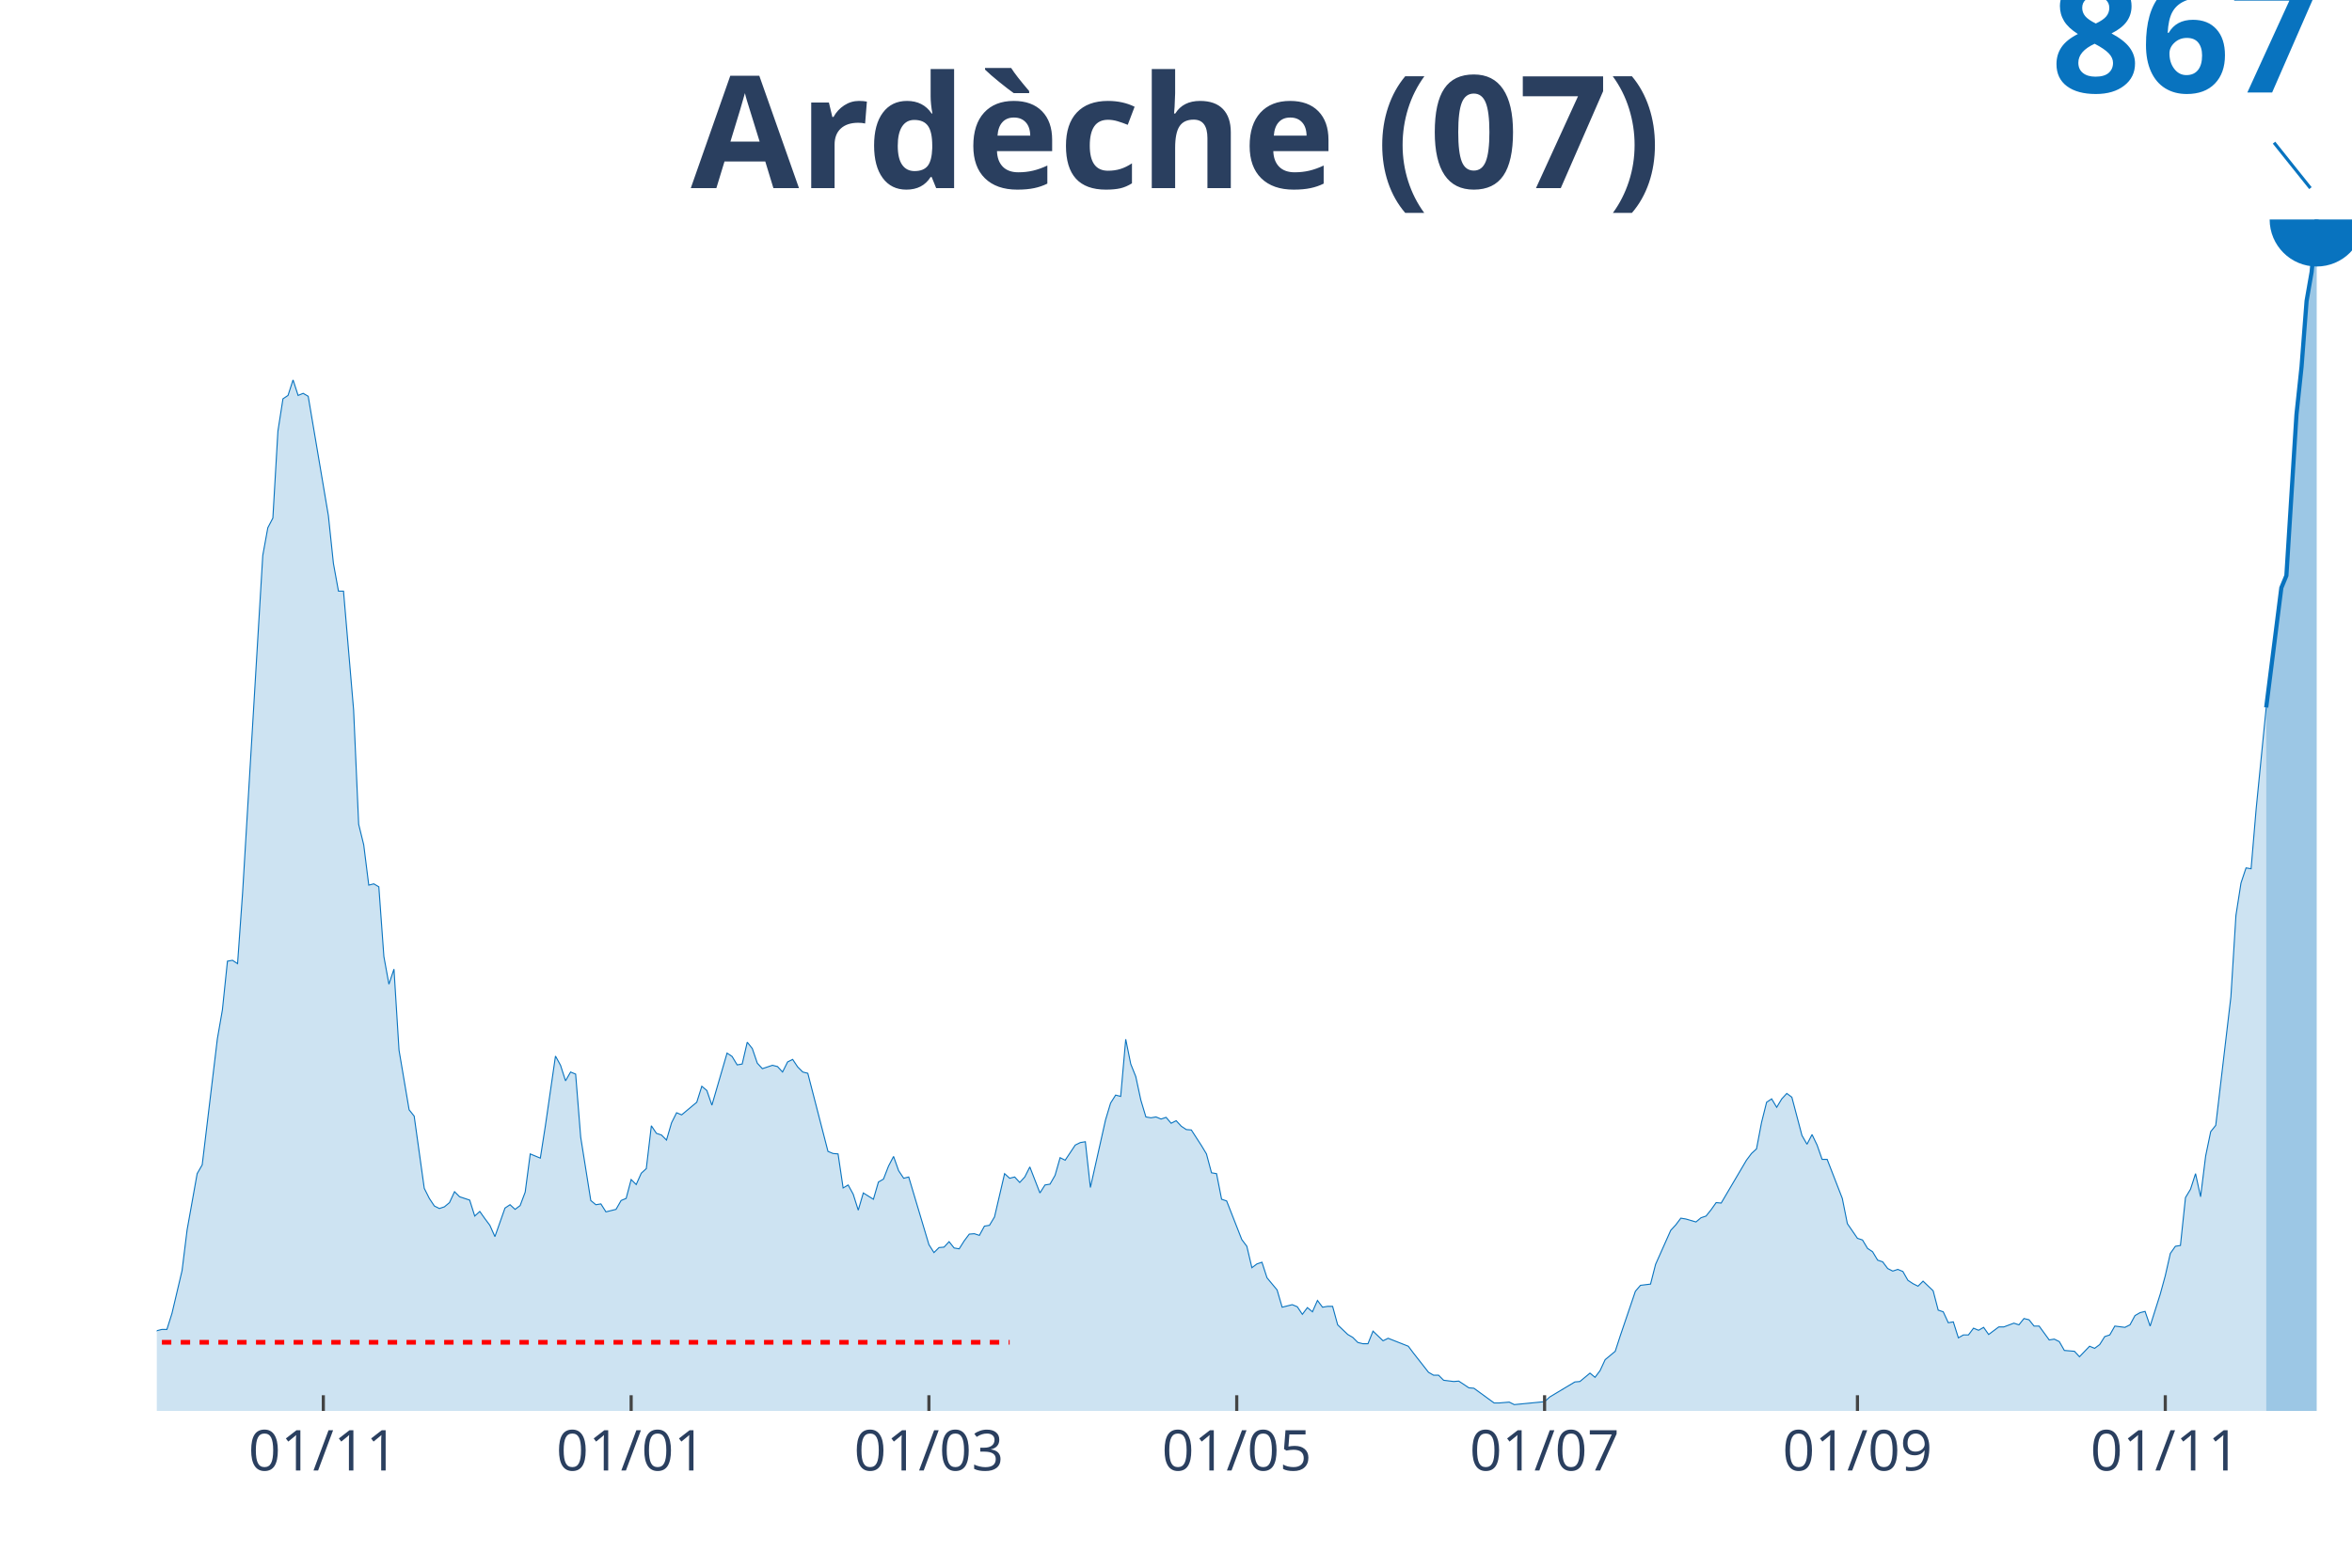
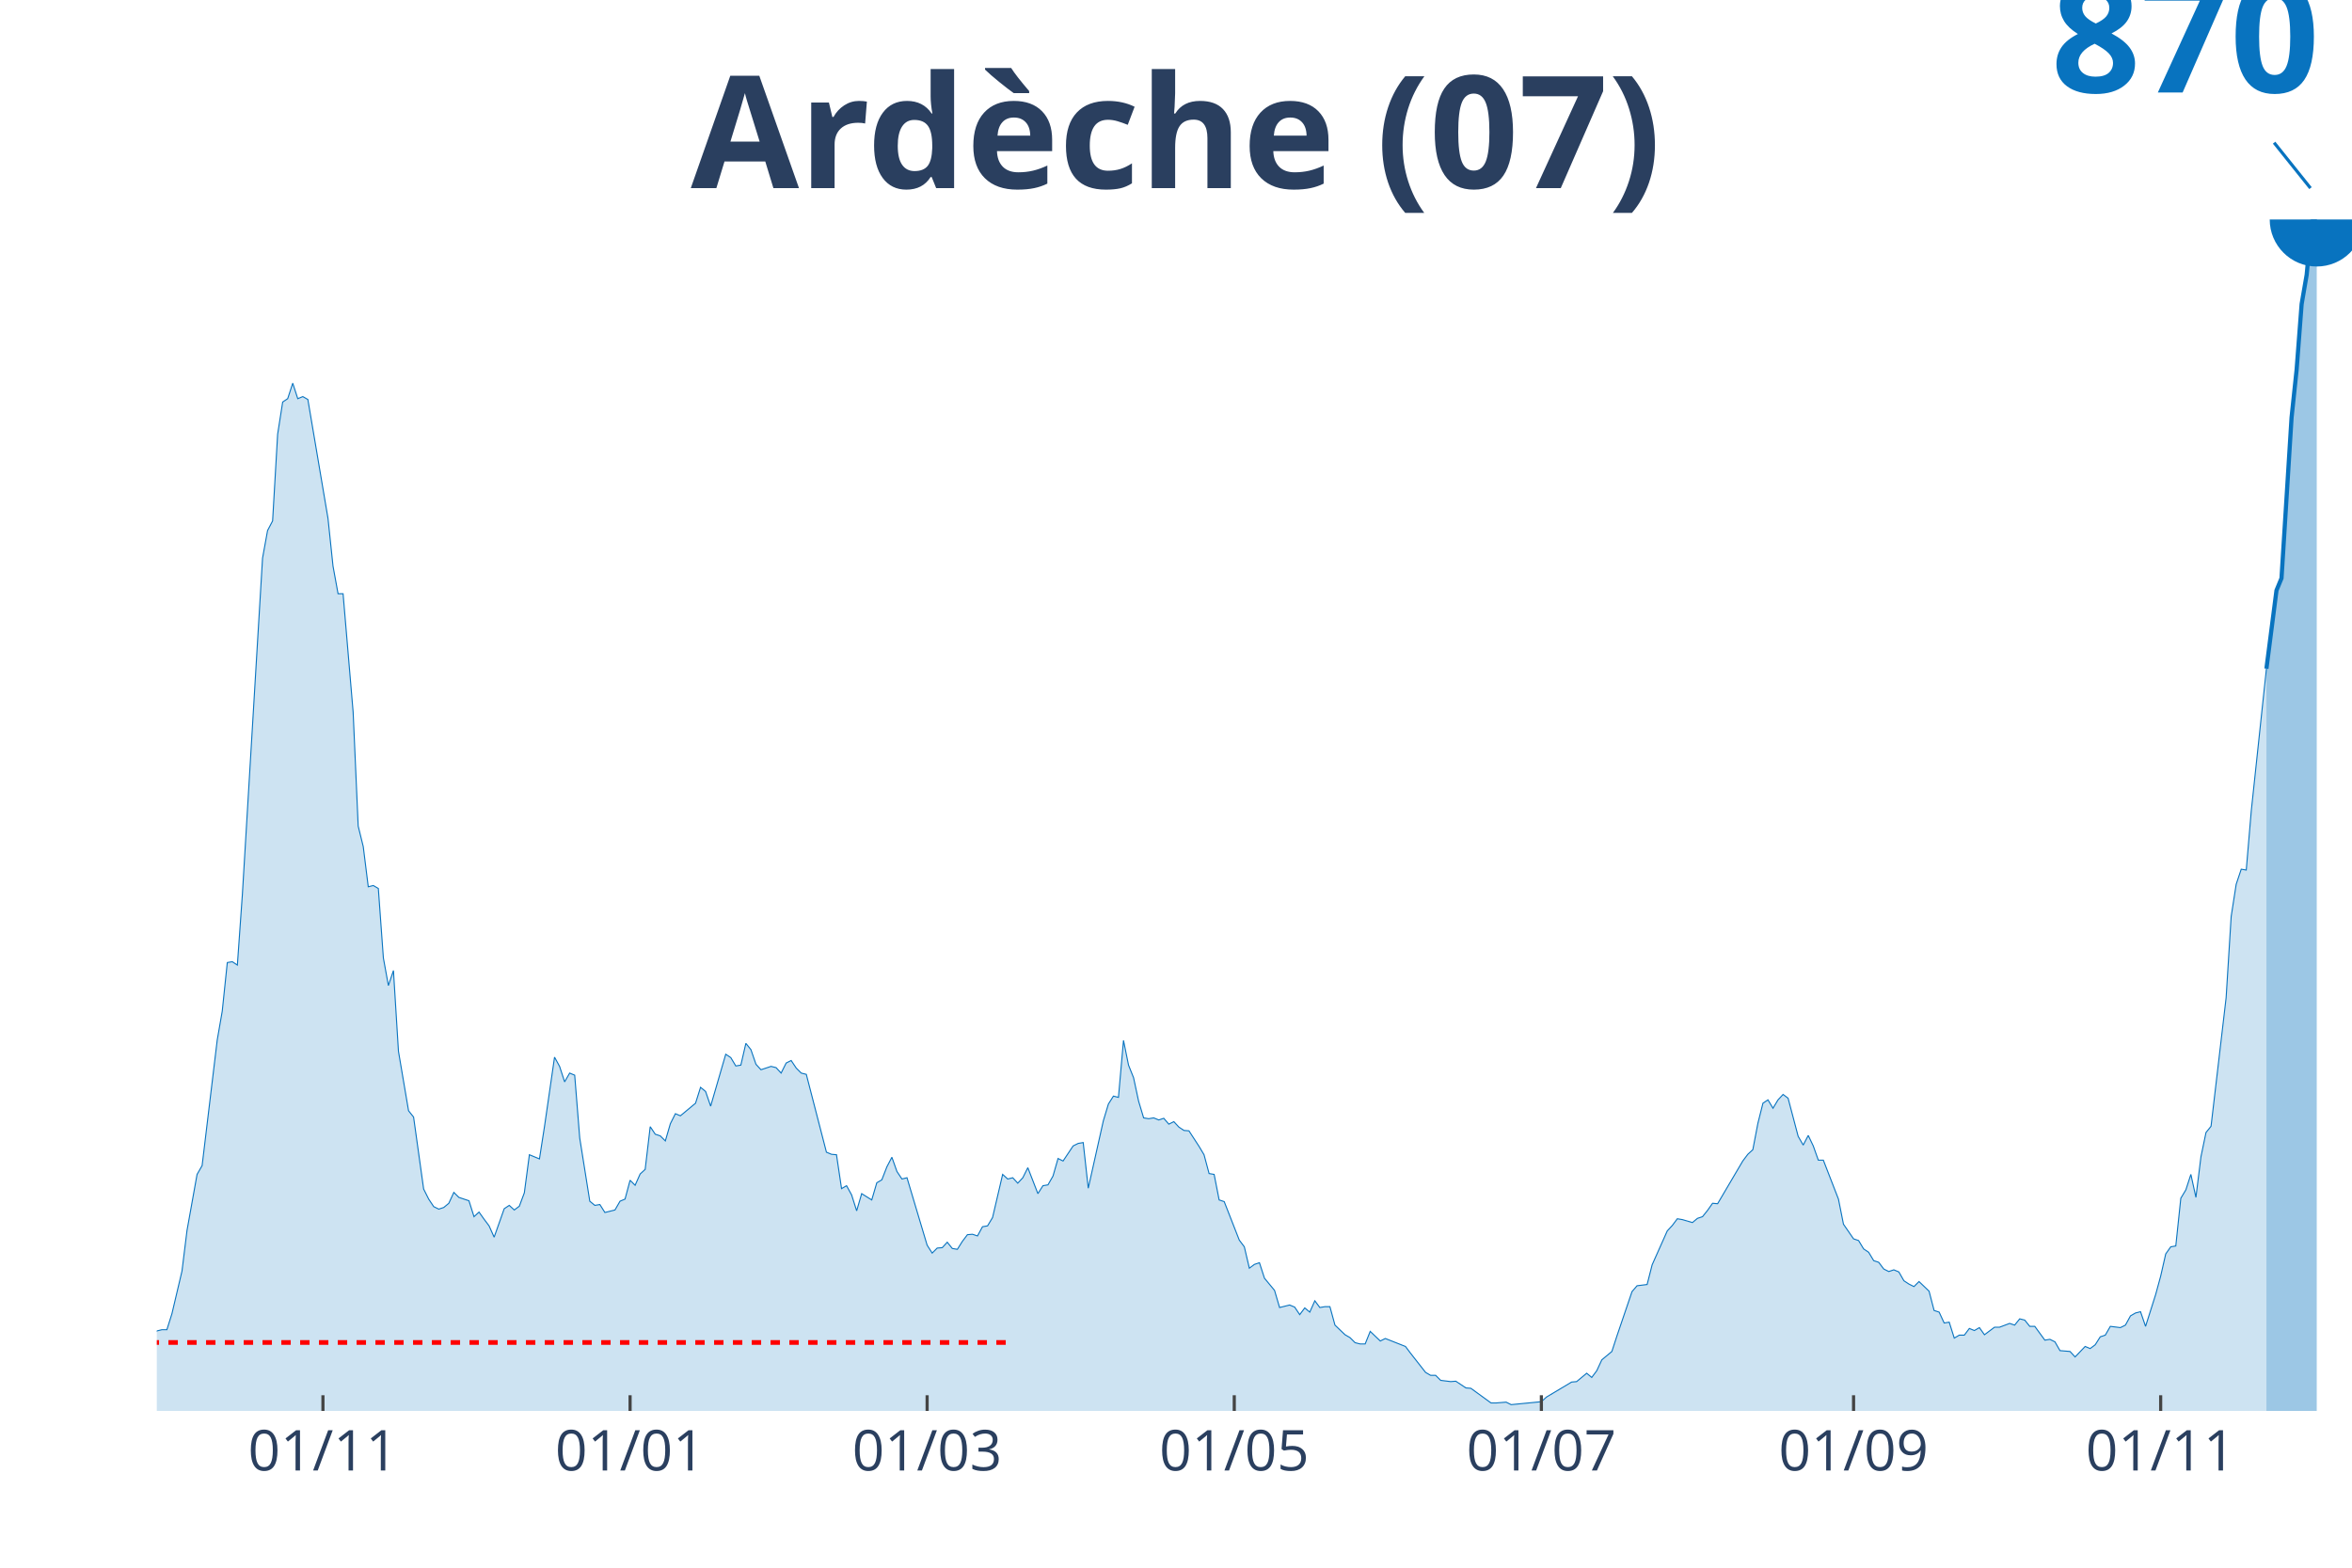
<svg xmlns="http://www.w3.org/2000/svg" class="main-svg" width="1125" height="750" style="" viewBox="0 0 750 500">
  <rect x="0" y="0" width="750" height="500" style="fill: rgb(0, 0, 0); fill-opacity: 0;" />
-   <defs id="defs-ba93a6">
+   <defs id="defs-ac438f">
    <g class="clips">
-       <clipPath id="clipba93a6xyplot" class="plotclip">
+       <clipPath id="clipac438fxyplot" class="plotclip">
        <rect width="700" height="380" />
      </clipPath>
-       <clipPath class="axesclip" id="clipba93a6x">
+       <clipPath class="axesclip" id="clipac438fx">
        <rect x="50" y="0" width="700" height="500" />
      </clipPath>
-       <clipPath class="axesclip" id="clipba93a6y">
+       <clipPath class="axesclip" id="clipac438fy">
        <rect x="0" y="70" width="750" height="380" />
      </clipPath>
-       <clipPath class="axesclip" id="clipba93a6xy">
+       <clipPath class="axesclip" id="clipac438fxy">
        <rect x="50" y="70" width="700" height="380" />
      </clipPath>
    </g>
    <g class="gradients" />
  </defs>
  <g class="bglayer">
    <rect class="bg" x="50" y="70" width="700" height="380" style="fill: rgb(0, 0, 0); fill-opacity: 0; stroke-width: 0;" />
  </g>
  <g class="layer-below">
    <g class="imagelayer" />
    <g class="shapelayer" />
  </g>
  <g class="cartesianlayer">
    <g class="subplot xy">
      <g class="layer-subplot">
        <g class="shapelayer" />
        <g class="imagelayer" />
      </g>
      <g class="gridlayer">
        <g class="x">
-           <path class="xgrid crisp" transform="translate(103.1,0)" d="M0,70v380" style="stroke: rgb(255, 255, 255); stroke-opacity: 1; stroke-width: 1px;" />
-           <path class="xgrid crisp" transform="translate(201.26,0)" d="M0,70v380" style="stroke: rgb(255, 255, 255); stroke-opacity: 1; stroke-width: 1px;" />
-           <path class="xgrid crisp" transform="translate(296.21,0)" d="M0,70v380" style="stroke: rgb(255, 255, 255); stroke-opacity: 1; stroke-width: 1px;" />
-           <path class="xgrid crisp" transform="translate(394.37,0)" d="M0,70v380" style="stroke: rgb(255, 255, 255); stroke-opacity: 1; stroke-width: 1px;" />
-           <path class="xgrid crisp" transform="translate(492.53,0)" d="M0,70v380" style="stroke: rgb(255, 255, 255); stroke-opacity: 1; stroke-width: 1px;" />
-           <path class="xgrid crisp" transform="translate(592.3,0)" d="M0,70v380" style="stroke: rgb(255, 255, 255); stroke-opacity: 1; stroke-width: 1px;" />
-           <path class="xgrid crisp" transform="translate(690.46,0)" d="M0,70v380" style="stroke: rgb(255, 255, 255); stroke-opacity: 1; stroke-width: 1px;" />
+           <path class="xgrid crisp" transform="translate(102.98,0)" d="M0,70v380" style="stroke: rgb(255, 255, 255); stroke-opacity: 1; stroke-width: 1px;" />
+           <path class="xgrid crisp" transform="translate(200.92,0)" d="M0,70v380" style="stroke: rgb(255, 255, 255); stroke-opacity: 1; stroke-width: 1px;" />
+           <path class="xgrid crisp" transform="translate(295.64,0)" d="M0,70v380" style="stroke: rgb(255, 255, 255); stroke-opacity: 1; stroke-width: 1px;" />
+           <path class="xgrid crisp" transform="translate(393.58,0)" d="M0,70v380" style="stroke: rgb(255, 255, 255); stroke-opacity: 1; stroke-width: 1px;" />
+           <path class="xgrid crisp" transform="translate(491.51,0)" d="M0,70v380" style="stroke: rgb(255, 255, 255); stroke-opacity: 1; stroke-width: 1px;" />
+           <path class="xgrid crisp" transform="translate(591.06,0)" d="M0,70v380" style="stroke: rgb(255, 255, 255); stroke-opacity: 1; stroke-width: 1px;" />
+           <path class="xgrid crisp" transform="translate(688.99,0)" d="M0,70v380" style="stroke: rgb(255, 255, 255); stroke-opacity: 1; stroke-width: 1px;" />
        </g>
        <g class="y" />
      </g>
      <g class="zerolinelayer" />
      <path class="xlines-below" />
      <path class="ylines-below" />
      <g class="overlines-below" />
      <g class="xaxislayer-below" />
      <g class="yaxislayer-below" />
      <g class="overaxes-below" />
-       <g class="plot" transform="translate(50, 70)" clip-path="url('#clipba93a6xyplot')">
+       <g class="plot" transform="translate(50, 70)" clip-path="url('#clipac438fxyplot')">
        <g class="scatterlayer mlayer">
-           <g class="trace scatter tracec5aa12" style="stroke-miterlimit: 2;">
+           <g class="trace scatter tracec80f56" style="stroke-miterlimit: 2;">
            <g class="fills">
              <g>
-                 <path class="js-fill" d="M672.64,380L-218.85,380L-218.85,377.86L-205.98,378.79L-204.37,378.53L-196.32,377.32L-194.71,377.59L-181.84,376.65L-180.23,376.25L-162.53,377.99L-160.92,378.26L-154.48,378.93L-152.87,379.06L-141.61,379.2L-140,379.2L-128.74,377.19L-127.13,377.59L-123.91,377.86L-122.3,378.26L-85.29,377.32L-83.68,376.52L-69.2,374.11L-67.59,374.24L-51.49,369.02L-49.89,368.48L-46.67,365.94L-45.06,366.61L-40.23,367.01L-38.62,365.94L-37.01,365.4L-35.4,366.34L-28.97,366.07L-27.36,366.74L-20.92,364.06L-19.31,364.19L-17.7,362.99L-16.09,363.39L-14.48,365.4L-12.87,365.8L-9.66,365.8L-8.05,365.53L-6.44,363.39L-4.83,362.86L-3.22,359.1L-1.61,357.77L0,354.42L1.61,354.01L3.22,354.01L4.83,348.92L8.05,335.26L9.66,322.27L12.87,304.32L14.48,301.51L19.31,261.33L20.92,252.08L22.53,236.55L24.14,236.28L25.75,237.35L27.36,214.71L33.79,107.16L35.4,98.32L37.01,95.23L38.62,67.51L40.23,57.19L41.84,56.12L43.45,51.17L45.06,56.12L46.67,55.45L48.28,56.39L54.71,94.43L56.32,109.7L57.93,118.54L59.54,118.54L62.76,156.45L64.37,192.88L65.98,199.44L67.59,212.3L69.2,211.9L70.8,212.84L72.41,235.07L74.02,243.91L75.63,239.09L77.24,264.94L80.46,283.96L82.07,285.97L85.29,309.01L86.9,312.22L88.51,314.64L90.11,315.44L91.72,314.9L93.33,313.56L94.94,310.08L96.55,311.69L99.77,312.76L101.38,317.85L102.99,316.38L104.6,318.65L106.21,320.8L107.82,324.41L111.03,315.3L112.64,314.23L114.25,315.71L115.86,314.5L117.47,310.22L119.08,298.03L122.3,299.37L123.91,289.05L127.13,266.82L128.74,269.76L130.34,274.72L131.95,271.91L133.56,272.58L135.17,292.67L138.39,312.89L140,314.23L141.61,313.97L143.22,316.51L146.44,315.71L148.05,312.89L149.66,312.22L151.26,306.2L152.87,307.8L154.48,304.19L156.09,302.71L157.7,289.05L159.31,291.46L160.92,292L162.53,293.61L164.14,288.11L165.75,284.9L167.36,285.57L172.18,281.55L173.79,276.46L175.4,277.8L177.01,282.49L181.84,265.88L183.45,266.95L185.06,269.63L186.67,269.36L188.28,262.4L189.89,264.41L191.49,269.09L193.1,270.84L196.32,269.76L197.93,270.17L199.54,271.91L201.15,268.69L202.76,267.89L204.37,270.3L205.98,271.91L207.59,272.31L214.02,297.22L215.63,297.89L217.24,298.03L218.85,308.88L220.46,307.94L222.07,310.88L223.68,315.97L225.29,310.48L228.51,312.49L230.11,307L231.72,306.06L233.33,301.91L234.94,298.83L236.55,303.38L238.16,305.79L239.77,305.39L246.21,326.96L247.82,329.5L249.43,327.9L251.03,327.76L252.64,326.02L254.25,328.03L255.86,328.3L257.47,325.75L259.08,323.61L260.69,323.48L262.3,324.01L263.91,321.06L265.52,320.8L267.13,318.12L270.34,304.32L271.95,305.79L273.56,305.39L275.17,307.13L276.78,305.39L278.39,302.18L281.61,310.48L283.22,307.94L284.83,307.67L286.44,304.86L288.05,299.23L289.66,300.04L292.87,295.21L294.48,294.41L296.09,294.14L297.7,308.74L302.53,287.18L304.14,281.82L305.75,279.27L307.36,279.68L308.97,261.46L310.57,269.36L312.18,273.38L313.79,280.88L315.4,286.24L317.01,286.51L318.62,286.24L320.23,286.91L321.84,286.37L323.45,288.25L325.06,287.44L326.67,289.19L328.28,290.26L329.89,290.39L333.1,295.35L334.71,298.03L336.32,304.05L337.93,304.32L339.54,312.49L341.15,313.03L345.98,325.35L347.59,327.49L349.2,334.32L350.8,333.12L352.41,332.58L354.02,337.54L357.24,341.42L358.85,346.92L362.07,346.11L363.68,346.78L365.29,349.19L366.9,347.05L368.51,348.39L370.11,344.77L371.72,346.92L373.33,346.65L374.94,346.65L376.55,352.54L379.77,355.62L381.38,356.56L382.99,358.17L384.6,358.57L386.21,358.57L387.82,354.55L391.03,357.63L392.64,356.83L399.08,359.37L400.69,361.52L405.52,367.68L407.13,368.61L408.74,368.61L410.34,370.22L413.56,370.62L415.17,370.49L418.39,372.63L420,372.77L426.44,377.46L428.05,377.46L431.26,377.19L432.87,377.99L442.53,377.05L444.14,375.58L452.18,370.76L453.79,370.62L457.01,367.95L458.62,369.28L460.23,367.14L461.84,363.66L465.06,360.98L466.67,356.02L471.49,341.83L473.1,339.95L476.32,339.55L477.93,333.25L482.76,322.4L484.37,320.66L485.98,318.52L487.59,318.79L490.8,319.73L492.41,318.39L494.02,317.85L495.63,315.84L497.24,313.56L498.85,313.7L506.9,300.04L508.51,297.89L510.11,296.42L511.72,287.98L513.33,281.55L514.94,280.48L516.55,283.16L518.16,280.48L519.77,278.74L521.38,279.94L524.6,292.13L526.21,294.95L527.82,291.86L529.43,295.21L531.03,299.77L532.64,299.77L537.47,312.22L539.08,320.26L542.3,324.95L543.91,325.48L545.52,328.16L547.13,329.24L548.74,331.91L550.34,332.45L551.95,334.59L553.56,335.4L555.17,334.86L556.78,335.53L558.39,338.34L560,339.41L561.61,340.22L563.22,338.61L566.44,341.69L568.05,347.85L569.66,348.39L571.26,351.87L572.87,351.6L574.48,356.69L576.09,355.76L577.7,355.76L579.31,353.61L580.92,354.28L582.53,353.35L584.14,355.62L587.36,353.21L588.97,353.21L592.18,352.01L593.79,352.54L595.4,350.53L597.01,350.93L598.62,352.94L600.23,352.94L603.45,357.36L605.06,357.1L606.67,357.9L608.28,360.71L611.49,360.98L613.1,362.72L616.32,359.37L617.93,360.04L619.54,358.84L621.15,356.29L622.76,355.76L624.37,352.94L627.59,353.35L629.2,352.54L630.8,349.59L632.41,348.66L634.02,348.26L635.63,352.94L638.85,342.76L640.46,336.87L642.07,329.77L643.68,327.49L645.29,327.23L646.9,311.96L648.51,309.28L650.11,304.32L651.72,311.69L653.33,298.7L654.94,290.93L656.55,288.92L661.38,247.93L662.99,221.95L664.6,211.63L666.21,206.81L667.82,207.08L669.43,188.06L672.64,155.64" style="fill: rgb(8, 115, 191); fill-opacity: 0.2; stroke-width: 0;" />
+                 <path class="js-fill" d="M672.71,380L-218.35,380L-218.35,377.86L-205.5,378.8L-203.9,378.53L-195.87,377.33L-194.27,377.6L-181.42,376.66L-179.82,376.26L-162.16,378L-160.55,378.26L-154.13,378.93L-152.52,379.07L-141.28,379.2L-139.68,379.2L-128.44,377.2L-126.83,377.6L-123.62,377.86L-122.02,378.26L-85.09,377.33L-83.49,376.53L-69.04,374.13L-67.43,374.26L-52.98,369.85L-51.38,369.05L-48.17,367.72L-46.56,365.98L-41.74,366.78L-40.14,367.05L-36.93,365.45L-35.32,366.38L-28.9,366.11L-27.29,366.78L-20.87,364.11L-19.27,364.24L-17.66,363.04L-16.06,363.44L-14.45,365.45L-12.84,365.85L-9.63,365.85L-8.03,365.58L-6.42,363.44L-4.82,362.91L-3.21,359.17L-1.61,357.84L0,354.5L1.61,354.1L3.21,354.1L4.82,349.02L8.03,335.4L9.63,322.45L12.84,304.56L14.45,301.76L19.27,261.7L20.87,252.49L22.48,237L24.08,236.73L25.69,237.8L27.29,215.24L33.72,108.02L35.32,99.21L36.93,96.13L38.53,68.5L40.14,58.22L41.74,57.15L43.35,52.21L44.95,57.15L46.56,56.48L48.17,57.41L54.59,95.33L56.19,110.56L57.8,119.37L59.4,119.37L62.61,157.15L64.22,193.47L65.83,200.01L67.43,212.83L69.04,212.43L70.64,213.37L72.25,235.53L73.85,244.34L75.46,239.54L77.06,265.31L80.28,284.27L81.88,286.27L85.09,309.23L86.7,312.44L88.3,314.84L89.91,315.64L91.51,315.11L93.12,313.77L94.72,310.3L96.33,311.9L99.54,312.97L101.15,318.05L102.75,316.58L104.36,318.85L105.96,320.98L107.57,324.59L110.78,315.51L112.39,314.44L113.99,315.91L115.6,314.71L117.2,310.44L118.81,298.29L122.02,299.62L123.62,289.34L126.83,267.17L128.44,270.11L130.05,275.05L131.65,272.25L133.26,272.92L134.86,292.94L138.07,313.11L139.68,314.44L141.28,314.17L142.89,316.71L146.1,315.91L147.71,313.11L149.31,312.44L150.92,306.43L152.52,308.03L154.13,304.43L155.73,302.96L157.34,289.34L158.94,291.74L160.55,292.28L162.16,293.88L163.76,288.4L165.37,285.2L166.97,285.87L171.79,281.86L173.39,276.79L175,278.12L176.61,282.8L181.42,266.24L183.03,267.31L184.63,269.98L186.24,269.71L187.84,262.77L189.45,264.77L191.06,269.44L192.66,271.18L195.87,270.11L197.48,270.51L199.08,272.25L200.69,269.04L202.29,268.24L203.9,270.65L205.5,272.25L207.11,272.65L213.53,297.48L215.14,298.15L216.74,298.29L218.35,309.1L219.95,308.17L221.56,311.1L223.17,316.18L224.77,310.7L227.98,312.71L229.59,307.23L231.19,306.3L232.8,302.16L234.4,299.09L236.01,303.63L237.61,306.03L239.22,305.63L245.64,327.13L247.25,329.66L248.85,328.06L250.46,327.93L252.06,326.19L253.67,328.19L255.28,328.46L256.88,325.92L258.49,323.79L260.09,323.65L261.7,324.19L263.3,321.25L264.91,320.98L266.51,318.31L269.72,304.56L271.33,306.03L272.94,305.63L274.54,307.36L276.15,305.63L277.75,302.42L280.96,310.7L282.57,308.17L284.17,307.9L285.78,305.09L287.39,299.49L288.99,300.29L292.2,295.48L293.81,294.68L295.41,294.41L297.02,308.97L301.83,287.47L303.44,282.13L305.05,279.59L306.65,279.99L308.26,261.83L309.86,269.71L311.47,273.72L313.07,281.19L314.68,286.54L316.28,286.8L317.89,286.54L319.5,287.2L321.1,286.67L322.71,288.54L324.31,287.74L325.92,289.47L327.52,290.54L329.13,290.67L332.34,295.61L333.94,298.29L335.55,304.29L337.16,304.56L338.76,312.71L340.37,313.24L345.18,325.52L346.79,327.66L348.39,334.47L350,333.27L351.61,332.73L353.21,337.67L356.42,341.55L358.03,347.02L361.24,346.22L362.84,346.89L364.45,349.29L366.06,347.15L367.66,348.49L369.27,344.88L370.87,347.02L372.48,346.75L374.08,346.75L375.69,352.63L378.9,355.7L380.5,356.63L382.11,358.24L383.72,358.64L385.32,358.64L386.93,354.63L390.14,357.7L391.74,356.9L398.17,359.44L399.77,361.57L404.59,367.72L406.19,368.65L407.8,368.65L409.4,370.25L412.61,370.65L414.22,370.52L417.43,372.66L419.04,372.79L425.46,377.46L427.06,377.46L430.28,377.2L431.88,378L441.51,377.06L443.12,375.59L451.15,370.79L452.75,370.65L455.96,367.98L457.57,369.32L459.17,367.18L460.78,363.71L463.99,361.04L465.6,356.1L470.41,341.95L472.02,340.08L475.23,339.68L476.83,333.4L481.65,322.59L483.26,320.85L484.86,318.71L486.47,318.98L489.68,319.92L491.28,318.58L492.89,318.05L494.5,316.04L496.1,313.77L497.71,313.91L505.73,300.29L507.34,298.15L508.94,296.68L510.55,288.27L512.16,281.86L513.76,280.79L515.37,283.46L516.97,280.79L518.58,279.06L520.18,280.26L523.39,292.41L525,295.21L526.61,292.14L528.21,295.48L529.82,300.02L531.42,300.02L536.24,312.44L537.84,320.45L541.06,325.12L542.66,325.66L544.27,328.33L545.87,329.4L547.48,332.07L549.08,332.6L550.69,334.74L552.29,335.54L553.9,335L555.5,335.67L557.11,338.48L558.72,339.54L560.32,340.34L561.93,338.74L565.14,341.81L566.74,347.96L568.35,348.49L569.95,351.96L571.56,351.69L573.17,356.77L574.77,355.83L576.38,355.83L577.98,353.7L579.59,354.36L581.19,353.43L582.8,355.7L586.01,353.3L587.61,353.3L590.83,352.09L592.43,352.63L594.04,350.63L595.64,351.03L597.25,353.03L598.85,353.03L602.06,357.43L603.67,357.17L605.28,357.97L606.88,360.77L610.09,361.04L611.7,362.78L614.91,359.44L616.51,360.11L618.12,358.9L619.72,356.37L621.33,355.83L622.94,353.03L626.15,353.43L627.75,352.63L629.36,349.69L630.96,348.76L632.57,348.36L634.17,353.03L637.39,342.88L638.99,337.01L640.6,329.93L642.2,327.66L643.81,327.39L645.41,312.17L647.02,309.5L648.62,304.56L650.23,311.9L651.83,298.95L653.44,291.21L655.05,289.21L659.86,248.22L661.47,222.31L663.07,212.03L664.68,207.22L666.28,207.49L667.89,188.53L672.71,143.27" style="fill: rgb(8, 115, 191); fill-opacity: 0.2; stroke-width: 0;" />
              </g>
            </g>
            <g class="errorbars" />
            <g class="lines">
-               <path class="js-line" d="M-218.85,377.86L-205.98,378.79L-204.37,378.53L-196.32,377.32L-194.71,377.59L-181.84,376.65L-180.23,376.25L-162.53,377.99L-160.92,378.26L-154.48,378.93L-152.87,379.06L-141.61,379.2L-140,379.2L-128.74,377.19L-127.13,377.59L-123.91,377.86L-122.3,378.26L-85.29,377.32L-83.68,376.52L-69.2,374.11L-67.59,374.24L-51.49,369.02L-49.89,368.48L-46.67,365.94L-45.06,366.61L-40.23,367.01L-38.62,365.94L-37.01,365.4L-35.4,366.34L-28.97,366.07L-27.36,366.74L-20.92,364.06L-19.31,364.19L-17.7,362.99L-16.09,363.39L-14.48,365.4L-12.87,365.8L-9.66,365.8L-8.05,365.53L-6.44,363.39L-4.83,362.86L-3.22,359.1L-1.61,357.77L0,354.42L1.61,354.01L3.22,354.01L4.83,348.92L8.05,335.26L9.66,322.27L12.87,304.32L14.48,301.51L19.31,261.33L20.92,252.08L22.53,236.55L24.14,236.28L25.75,237.35L27.36,214.71L33.79,107.16L35.4,98.32L37.01,95.23L38.62,67.51L40.23,57.19L41.84,56.12L43.45,51.17L45.06,56.12L46.67,55.45L48.28,56.39L54.71,94.43L56.32,109.7L57.93,118.54L59.54,118.54L62.76,156.45L64.37,192.88L65.98,199.44L67.59,212.3L69.2,211.9L70.8,212.84L72.41,235.07L74.02,243.91L75.63,239.09L77.24,264.94L80.46,283.96L82.07,285.97L85.29,309.01L86.9,312.22L88.51,314.64L90.11,315.44L91.72,314.9L93.33,313.56L94.94,310.08L96.55,311.69L99.77,312.76L101.38,317.85L102.99,316.38L104.6,318.65L106.21,320.8L107.82,324.41L111.03,315.3L112.64,314.23L114.25,315.71L115.86,314.5L117.47,310.22L119.08,298.03L122.3,299.37L123.91,289.05L127.13,266.82L128.74,269.76L130.34,274.72L131.95,271.91L133.56,272.58L135.17,292.67L138.39,312.89L140,314.23L141.61,313.97L143.22,316.51L146.44,315.71L148.05,312.89L149.66,312.22L151.26,306.2L152.87,307.8L154.48,304.19L156.09,302.71L157.7,289.05L159.31,291.46L160.92,292L162.53,293.61L164.14,288.11L165.75,284.9L167.36,285.57L172.18,281.55L173.79,276.46L175.4,277.8L177.01,282.49L181.84,265.88L183.45,266.95L185.06,269.63L186.67,269.36L188.28,262.4L189.89,264.41L191.49,269.09L193.1,270.84L196.32,269.76L197.93,270.17L199.54,271.91L201.15,268.69L202.76,267.89L204.37,270.3L205.98,271.91L207.59,272.31L214.02,297.22L215.63,297.89L217.24,298.03L218.85,308.88L220.46,307.94L222.07,310.88L223.68,315.97L225.29,310.48L228.51,312.49L230.11,307L231.72,306.06L233.33,301.91L234.94,298.83L236.55,303.38L238.16,305.79L239.77,305.39L246.21,326.96L247.82,329.5L249.43,327.9L251.03,327.76L252.64,326.02L254.25,328.03L255.86,328.3L257.47,325.75L259.08,323.61L260.69,323.48L262.3,324.01L263.91,321.06L265.52,320.8L267.13,318.12L270.34,304.32L271.95,305.79L273.56,305.39L275.17,307.13L276.78,305.39L278.39,302.18L281.61,310.48L283.22,307.94L284.83,307.67L286.44,304.86L288.05,299.23L289.66,300.04L292.87,295.21L294.48,294.41L296.09,294.14L297.7,308.74L302.53,287.18L304.14,281.82L305.75,279.27L307.36,279.68L308.97,261.46L310.57,269.36L312.18,273.38L313.79,280.88L315.4,286.24L317.01,286.51L318.62,286.24L320.23,286.91L321.84,286.37L323.45,288.25L325.06,287.44L326.67,289.19L328.28,290.26L329.89,290.39L333.1,295.35L334.71,298.03L336.32,304.05L337.93,304.32L339.54,312.49L341.15,313.03L345.98,325.35L347.59,327.49L349.2,334.32L350.8,333.12L352.41,332.58L354.02,337.54L357.24,341.42L358.85,346.92L362.07,346.11L363.68,346.78L365.29,349.19L366.9,347.05L368.51,348.39L370.11,344.77L371.72,346.92L373.33,346.65L374.94,346.65L376.55,352.54L379.77,355.62L381.38,356.56L382.99,358.17L384.6,358.57L386.21,358.57L387.82,354.55L391.03,357.63L392.64,356.83L399.08,359.37L400.69,361.52L405.52,367.68L407.13,368.61L408.74,368.61L410.34,370.22L413.56,370.62L415.17,370.49L418.39,372.63L420,372.77L426.44,377.46L428.05,377.46L431.26,377.19L432.87,377.99L442.53,377.05L444.14,375.58L452.18,370.76L453.79,370.62L457.01,367.95L458.62,369.28L460.23,367.14L461.84,363.66L465.06,360.98L466.67,356.02L471.49,341.83L473.1,339.95L476.32,339.55L477.93,333.25L482.76,322.4L484.37,320.66L485.98,318.52L487.59,318.79L490.8,319.73L492.41,318.39L494.02,317.85L495.63,315.84L497.24,313.56L498.85,313.7L506.9,300.04L508.51,297.89L510.11,296.42L511.72,287.98L513.33,281.55L514.94,280.48L516.55,283.16L518.16,280.48L519.77,278.74L521.38,279.94L524.6,292.13L526.21,294.95L527.82,291.86L529.43,295.21L531.03,299.77L532.64,299.77L537.47,312.22L539.08,320.26L542.3,324.95L543.91,325.48L545.52,328.16L547.13,329.24L548.74,331.91L550.34,332.45L551.95,334.59L553.56,335.4L555.17,334.86L556.78,335.53L558.39,338.34L560,339.41L561.61,340.22L563.22,338.61L566.44,341.69L568.05,347.85L569.66,348.39L571.26,351.87L572.87,351.6L574.48,356.69L576.09,355.76L577.7,355.76L579.31,353.61L580.92,354.28L582.53,353.35L584.14,355.62L587.36,353.21L588.97,353.21L592.18,352.01L593.79,352.54L595.4,350.53L597.01,350.93L598.62,352.94L600.23,352.94L603.45,357.36L605.06,357.1L606.67,357.9L608.28,360.71L611.49,360.98L613.1,362.72L616.32,359.37L617.93,360.04L619.54,358.84L621.15,356.29L622.76,355.76L624.37,352.94L627.59,353.35L629.2,352.54L630.8,349.59L632.41,348.66L634.02,348.26L635.63,352.94L638.85,342.76L640.46,336.87L642.07,329.77L643.68,327.49L645.29,327.23L646.9,311.96L648.51,309.28L650.11,304.32L651.72,311.69L653.33,298.7L654.94,290.93L656.55,288.92L661.38,247.93L662.99,221.95L664.6,211.63L666.21,206.81L667.82,207.08L669.43,188.06L672.64,155.64" style="vector-effect: non-scaling-stroke; fill: none; stroke: rgb(8, 115, 191); stroke-opacity: 1; stroke-width: 0.5px; opacity: 1;" />
+               <path class="js-line" d="M-218.35,377.86L-205.5,378.8L-203.9,378.53L-195.87,377.33L-194.27,377.6L-181.42,376.66L-179.82,376.26L-162.16,378L-160.55,378.26L-154.13,378.93L-152.52,379.07L-141.28,379.2L-139.68,379.2L-128.44,377.2L-126.83,377.6L-123.62,377.86L-122.02,378.26L-85.09,377.33L-83.49,376.53L-69.04,374.13L-67.43,374.26L-52.98,369.85L-51.38,369.05L-48.17,367.72L-46.56,365.98L-41.74,366.78L-40.14,367.05L-36.93,365.45L-35.32,366.38L-28.9,366.11L-27.29,366.78L-20.87,364.11L-19.27,364.24L-17.66,363.04L-16.06,363.44L-14.45,365.45L-12.84,365.85L-9.63,365.85L-8.03,365.58L-6.42,363.44L-4.82,362.91L-3.21,359.17L-1.61,357.84L0,354.5L1.61,354.1L3.21,354.1L4.82,349.02L8.03,335.4L9.63,322.45L12.84,304.56L14.45,301.76L19.27,261.7L20.87,252.49L22.48,237L24.08,236.73L25.69,237.8L27.29,215.24L33.72,108.02L35.32,99.21L36.93,96.13L38.53,68.5L40.14,58.22L41.74,57.15L43.35,52.21L44.95,57.15L46.56,56.48L48.17,57.41L54.59,95.33L56.19,110.56L57.8,119.37L59.4,119.37L62.61,157.15L64.22,193.47L65.83,200.01L67.43,212.83L69.04,212.43L70.64,213.37L72.25,235.53L73.85,244.34L75.46,239.54L77.06,265.31L80.28,284.27L81.88,286.27L85.09,309.23L86.7,312.44L88.3,314.84L89.91,315.64L91.51,315.11L93.12,313.77L94.72,310.3L96.33,311.9L99.54,312.97L101.15,318.05L102.75,316.58L104.36,318.85L105.96,320.98L107.57,324.59L110.78,315.51L112.39,314.44L113.99,315.91L115.6,314.71L117.2,310.44L118.81,298.29L122.02,299.62L123.62,289.34L126.83,267.17L128.44,270.11L130.05,275.05L131.65,272.25L133.26,272.92L134.86,292.94L138.07,313.11L139.68,314.44L141.28,314.17L142.89,316.71L146.1,315.91L147.71,313.11L149.31,312.44L150.92,306.43L152.52,308.03L154.13,304.43L155.73,302.96L157.34,289.34L158.94,291.74L160.55,292.28L162.16,293.88L163.76,288.4L165.37,285.2L166.97,285.87L171.79,281.86L173.39,276.79L175,278.12L176.61,282.8L181.42,266.24L183.03,267.31L184.63,269.98L186.24,269.71L187.84,262.77L189.45,264.77L191.06,269.44L192.66,271.18L195.87,270.11L197.48,270.51L199.08,272.25L200.69,269.04L202.29,268.24L203.9,270.65L205.5,272.25L207.11,272.65L213.53,297.48L215.14,298.15L216.74,298.29L218.35,309.1L219.95,308.17L221.56,311.1L223.17,316.18L224.77,310.7L227.98,312.71L229.59,307.23L231.19,306.3L232.8,302.16L234.4,299.09L236.01,303.63L237.61,306.03L239.22,305.63L245.64,327.13L247.25,329.66L248.85,328.06L250.46,327.93L252.06,326.19L253.67,328.19L255.28,328.46L256.88,325.92L258.49,323.79L260.09,323.65L261.7,324.19L263.3,321.25L264.91,320.98L266.51,318.31L269.72,304.56L271.33,306.03L272.94,305.63L274.54,307.36L276.15,305.63L277.75,302.42L280.96,310.7L282.57,308.17L284.17,307.9L285.78,305.09L287.39,299.49L288.99,300.29L292.2,295.48L293.81,294.68L295.41,294.41L297.02,308.97L301.83,287.47L303.44,282.13L305.05,279.59L306.65,279.99L308.26,261.83L309.86,269.71L311.47,273.72L313.07,281.19L314.68,286.54L316.28,286.8L317.89,286.54L319.5,287.2L321.1,286.67L322.71,288.54L324.31,287.74L325.92,289.47L327.52,290.54L329.13,290.67L332.34,295.61L333.94,298.29L335.55,304.29L337.16,304.56L338.76,312.71L340.37,313.24L345.18,325.52L346.79,327.66L348.39,334.47L350,333.27L351.61,332.73L353.21,337.67L356.42,341.55L358.03,347.02L361.24,346.22L362.84,346.89L364.45,349.29L366.06,347.15L367.66,348.49L369.27,344.88L370.87,347.02L372.48,346.75L374.08,346.75L375.69,352.63L378.9,355.7L380.5,356.63L382.11,358.24L383.72,358.64L385.32,358.64L386.93,354.63L390.14,357.7L391.74,356.9L398.17,359.44L399.77,361.57L404.59,367.72L406.19,368.65L407.8,368.65L409.4,370.25L412.61,370.65L414.22,370.52L417.43,372.66L419.04,372.79L425.46,377.46L427.06,377.46L430.28,377.2L431.88,378L441.51,377.06L443.12,375.59L451.15,370.79L452.75,370.65L455.96,367.98L457.57,369.32L459.17,367.18L460.78,363.71L463.99,361.04L465.6,356.1L470.41,341.95L472.02,340.08L475.23,339.68L476.83,333.4L481.65,322.59L483.26,320.85L484.86,318.71L486.47,318.98L489.68,319.92L491.28,318.58L492.89,318.05L494.5,316.04L496.1,313.77L497.71,313.91L505.73,300.29L507.34,298.15L508.94,296.68L510.55,288.27L512.16,281.86L513.76,280.79L515.37,283.46L516.97,280.79L518.58,279.06L520.18,280.26L523.39,292.41L525,295.21L526.61,292.14L528.21,295.48L529.82,300.02L531.42,300.02L536.24,312.44L537.84,320.45L541.06,325.12L542.66,325.66L544.27,328.33L545.87,329.4L547.48,332.07L549.08,332.6L550.69,334.74L552.29,335.54L553.9,335L555.5,335.67L557.11,338.48L558.72,339.54L560.32,340.34L561.93,338.74L565.14,341.81L566.74,347.96L568.35,348.49L569.95,351.96L571.56,351.69L573.17,356.77L574.77,355.83L576.38,355.83L577.98,353.7L579.59,354.36L581.19,353.43L582.8,355.7L586.01,353.3L587.61,353.3L590.83,352.09L592.43,352.63L594.04,350.63L595.64,351.03L597.25,353.03L598.85,353.03L602.06,357.43L603.67,357.17L605.28,357.97L606.88,360.77L610.09,361.04L611.7,362.78L614.91,359.44L616.51,360.11L618.12,358.9L619.72,356.37L621.33,355.83L622.94,353.03L626.15,353.43L627.75,352.63L629.36,349.69L630.96,348.76L632.57,348.36L634.17,353.03L637.39,342.88L638.99,337.01L640.6,329.93L642.2,327.66L643.81,327.39L645.41,312.17L647.02,309.5L648.62,304.56L650.23,311.9L651.83,298.95L653.44,291.21L655.05,289.21L659.86,248.22L661.47,222.31L663.07,212.03L664.68,207.22L666.28,207.49L667.89,188.53L672.71,143.27" style="vector-effect: non-scaling-stroke; fill: none; stroke: rgb(8, 115, 191); stroke-opacity: 1; stroke-width: 0.5px; opacity: 1;" />
            </g>
            <g class="points" />
            <g class="text" />
          </g>
-           <g class="trace scatter trace1988c4" style="stroke-miterlimit: 2;">
+           <g class="trace scatter trace47cde4" style="stroke-miterlimit: 2;">
            <g class="fills">
              <g>
-                 <path class="js-fill" d="M688.74,380L672.64,380L672.64,155.64L677.47,117.47L679.08,113.58L682.3,62.15L683.91,47.01L685.52,25.99L687.13,16.74L688.74,0" style="fill: rgb(8, 115, 191); fill-opacity: 0.4; stroke-width: 0;" />
+                 <path class="js-fill" d="M688.76,380L672.71,380L672.71,143.27L675.92,118.3L677.52,114.43L680.73,63.16L682.34,47.93L683.94,26.97L685.55,17.62L687.16,0.67L688.76,0" style="fill: rgb(8, 115, 191); fill-opacity: 0.4; stroke-width: 0;" />
              </g>
            </g>
            <g class="errorbars" />
            <g class="lines">
-               <path class="js-line" d="M672.64,155.64L677.47,117.47L679.08,113.58L682.3,62.15L683.91,47.01L685.52,25.99L687.13,16.74L688.74,0" style="vector-effect: non-scaling-stroke; fill: none; stroke: rgb(8, 115, 191); stroke-opacity: 1; stroke-width: 2px; opacity: 1;" />
+               <path class="js-line" d="M672.71,143.27L675.92,118.3L677.52,114.43L680.73,63.16L682.34,47.93L683.94,26.97L685.55,17.62L687.16,0.67L688.76,0" style="vector-effect: non-scaling-stroke; fill: none; stroke: rgb(8, 115, 191); stroke-opacity: 1; stroke-width: 2px; opacity: 1;" />
            </g>
            <g class="points" />
            <g class="text" />
          </g>
-           <g class="trace scatter trace60b855" style="stroke-miterlimit: 2; opacity: 1;">
+           <g class="trace scatter traceff6a3f" style="stroke-miterlimit: 2; opacity: 1;">
            <g class="fills" />
            <g class="errorbars" />
            <g class="lines" />
            <g class="points">
-               <path class="point" transform="translate(688.74,0)" d="M15,0A15,15 0 1,1 0,-15A15,15 0 0,1 15,0Z" style="opacity: 1; stroke-width: 0px; fill: rgb(8, 115, 191); fill-opacity: 1;" />
+               <path class="point" transform="translate(688.76,0)" d="M15,0A15,15 0 1,1 0,-15A15,15 0 0,1 15,0Z" style="opacity: 1; stroke-width: 0px; fill: rgb(8, 115, 191); fill-opacity: 1;" />
            </g>
            <g class="text" />
          </g>
        </g>
      </g>
      <g class="overplot" />
      <path class="xlines-above crisp" style="fill: none; stroke-width: 1px; stroke: rgb(0, 0, 0); stroke-opacity: 0;" d="" />
      <path class="ylines-above crisp" style="fill: none;" d="M0,0" />
      <g class="overlines-above" />
      <g class="xaxislayer-above">
-         <path class="xtick ticks crisp" d="M0,450v-5" transform="translate(103.1,0)" style="stroke: rgb(68, 68, 68); stroke-opacity: 1; stroke-width: 1px;" />
-         <path class="xtick ticks crisp" d="M0,450v-5" transform="translate(201.26,0)" style="stroke: rgb(68, 68, 68); stroke-opacity: 1; stroke-width: 1px;" />
-         <path class="xtick ticks crisp" d="M0,450v-5" transform="translate(296.21,0)" style="stroke: rgb(68, 68, 68); stroke-opacity: 1; stroke-width: 1px;" />
-         <path class="xtick ticks crisp" d="M0,450v-5" transform="translate(394.37,0)" style="stroke: rgb(68, 68, 68); stroke-opacity: 1; stroke-width: 1px;" />
-         <path class="xtick ticks crisp" d="M0,450v-5" transform="translate(492.53,0)" style="stroke: rgb(68, 68, 68); stroke-opacity: 1; stroke-width: 1px;" />
-         <path class="xtick ticks crisp" d="M0,450v-5" transform="translate(592.3,0)" style="stroke: rgb(68, 68, 68); stroke-opacity: 1; stroke-width: 1px;" />
-         <path class="xtick ticks crisp" d="M0,450v-5" transform="translate(690.46,0)" style="stroke: rgb(68, 68, 68); stroke-opacity: 1; stroke-width: 1px;" />
+         <path class="xtick ticks crisp" d="M0,450v-5" transform="translate(102.98,0)" style="stroke: rgb(68, 68, 68); stroke-opacity: 1; stroke-width: 1px;" />
+         <path class="xtick ticks crisp" d="M0,450v-5" transform="translate(200.92,0)" style="stroke: rgb(68, 68, 68); stroke-opacity: 1; stroke-width: 1px;" />
+         <path class="xtick ticks crisp" d="M0,450v-5" transform="translate(295.64,0)" style="stroke: rgb(68, 68, 68); stroke-opacity: 1; stroke-width: 1px;" />
+         <path class="xtick ticks crisp" d="M0,450v-5" transform="translate(393.58,0)" style="stroke: rgb(68, 68, 68); stroke-opacity: 1; stroke-width: 1px;" />
+         <path class="xtick ticks crisp" d="M0,450v-5" transform="translate(491.51,0)" style="stroke: rgb(68, 68, 68); stroke-opacity: 1; stroke-width: 1px;" />
+         <path class="xtick ticks crisp" d="M0,450v-5" transform="translate(591.06,0)" style="stroke: rgb(68, 68, 68); stroke-opacity: 1; stroke-width: 1px;" />
+         <path class="xtick ticks crisp" d="M0,450v-5" transform="translate(688.99,0)" style="stroke: rgb(68, 68, 68); stroke-opacity: 1; stroke-width: 1px;" />
        <g class="xtick">
-           <text text-anchor="middle" x="0" y="469" transform="translate(103.1,0)" style="font-family: 'Open Sans', verdana, arial, sans-serif; font-size: 18px; fill: rgb(42, 63, 95); fill-opacity: 1; white-space: pre;">01/11</text>
+           <text text-anchor="middle" x="0" y="469" transform="translate(102.98,0)" style="font-family: 'Open Sans', verdana, arial, sans-serif; font-size: 18px; fill: rgb(42, 63, 95); fill-opacity: 1; white-space: pre;">01/11</text>
        </g>
        <g class="xtick">
-           <text text-anchor="middle" x="0" y="469" transform="translate(201.26,0)" style="font-family: 'Open Sans', verdana, arial, sans-serif; font-size: 18px; fill: rgb(42, 63, 95); fill-opacity: 1; white-space: pre;">01/01</text>
+           <text text-anchor="middle" x="0" y="469" transform="translate(200.92,0)" style="font-family: 'Open Sans', verdana, arial, sans-serif; font-size: 18px; fill: rgb(42, 63, 95); fill-opacity: 1; white-space: pre;">01/01</text>
        </g>
        <g class="xtick">
-           <text text-anchor="middle" x="0" y="469" transform="translate(296.21,0)" style="font-family: 'Open Sans', verdana, arial, sans-serif; font-size: 18px; fill: rgb(42, 63, 95); fill-opacity: 1; white-space: pre;">01/03</text>
+           <text text-anchor="middle" x="0" y="469" transform="translate(295.64,0)" style="font-family: 'Open Sans', verdana, arial, sans-serif; font-size: 18px; fill: rgb(42, 63, 95); fill-opacity: 1; white-space: pre;">01/03</text>
        </g>
        <g class="xtick">
-           <text text-anchor="middle" x="0" y="469" transform="translate(394.37,0)" style="font-family: 'Open Sans', verdana, arial, sans-serif; font-size: 18px; fill: rgb(42, 63, 95); fill-opacity: 1; white-space: pre;">01/05</text>
+           <text text-anchor="middle" x="0" y="469" transform="translate(393.58,0)" style="font-family: 'Open Sans', verdana, arial, sans-serif; font-size: 18px; fill: rgb(42, 63, 95); fill-opacity: 1; white-space: pre;">01/05</text>
        </g>
        <g class="xtick">
-           <text text-anchor="middle" x="0" y="469" transform="translate(492.53,0)" style="font-family: 'Open Sans', verdana, arial, sans-serif; font-size: 18px; fill: rgb(42, 63, 95); fill-opacity: 1; white-space: pre;">01/07</text>
+           <text text-anchor="middle" x="0" y="469" transform="translate(491.51,0)" style="font-family: 'Open Sans', verdana, arial, sans-serif; font-size: 18px; fill: rgb(42, 63, 95); fill-opacity: 1; white-space: pre;">01/07</text>
        </g>
        <g class="xtick">
-           <text text-anchor="middle" x="0" y="469" transform="translate(592.3,0)" style="font-family: 'Open Sans', verdana, arial, sans-serif; font-size: 18px; fill: rgb(42, 63, 95); fill-opacity: 1; white-space: pre;">01/09</text>
+           <text text-anchor="middle" x="0" y="469" transform="translate(591.06,0)" style="font-family: 'Open Sans', verdana, arial, sans-serif; font-size: 18px; fill: rgb(42, 63, 95); fill-opacity: 1; white-space: pre;">01/09</text>
        </g>
        <g class="xtick">
-           <text text-anchor="middle" x="0" y="469" transform="translate(690.46,0)" style="font-family: 'Open Sans', verdana, arial, sans-serif; font-size: 18px; fill: rgb(42, 63, 95); fill-opacity: 1; white-space: pre;">01/11</text>
+           <text text-anchor="middle" x="0" y="469" transform="translate(688.99,0)" style="font-family: 'Open Sans', verdana, arial, sans-serif; font-size: 18px; fill: rgb(42, 63, 95); fill-opacity: 1; white-space: pre;">01/11</text>
        </g>
      </g>
      <g class="yaxislayer-above" />
      <g class="overaxes-above" />
    </g>
  </g>
  <g class="polarlayer" />
  <g class="ternarylayer" />
  <g class="geolayer" />
  <g class="funnelarealayer" />
  <g class="pielayer" />
  <g class="treemaplayer" />
  <g class="sunburstlayer" />
  <g class="glimages" />
-   <defs id="topdefs-ba93a6">
+   <defs id="topdefs-ac438f">
    <g class="clips" />
  </defs>
  <g class="layer-above">
    <g class="imagelayer" />
    <g class="shapelayer">
-       <path data-index="0" fill-rule="evenodd" d="M-854.37,428.11L321.95,428.11" clip-path="url('#clipba93a6xy')" style="opacity: 1; stroke: rgb(255, 0, 0); stroke-opacity: 1; fill: rgb(0, 0, 0); fill-opacity: 0; stroke-dasharray: 3px, 3px; stroke-width: 1.5px;" />
+       <path data-index="0" fill-rule="evenodd" d="M-852.29,428.18L321.33,428.18" clip-path="url('#clipac438fxy')" style="opacity: 1; stroke: rgb(255, 0, 0); stroke-opacity: 1; fill: rgb(0, 0, 0); fill-opacity: 0; stroke-dasharray: 3px, 3px; stroke-width: 1.5px;" />
    </g>
  </g>
  <g class="infolayer">
    <g class="g-gtitle">
      <text class="gtitle" x="375" y="25" text-anchor="middle" dy="0.7em" style="font-family: 'Open Sans', verdana, arial, sans-serif; font-size: 50px; fill: rgb(42, 63, 95); opacity: 1; font-weight: normal; white-space: pre;">
        <tspan style="font-weight:bold">Ardèche (07)</tspan>
      </text>
    </g>
    <g class="g-xtitle" />
    <g class="annotation" data-index="0" style="opacity: 1;">
-       <g class="annotation-text-g" transform="rotate(0,696.74,10)">
+       <g class="annotation-text-g" transform="rotate(0,696.76,10)">
        <g class="cursor-pointer" transform="translate(639, -26)">
          <rect class="bg" x="0.5" y="0.5" width="115" height="71" style="stroke-width: 1px; stroke: rgb(0, 0, 0); stroke-opacity: 0; fill: rgb(255, 255, 255); fill-opacity: 0.6;" />
          <text class="annotation-text" text-anchor="middle" x="57.812" y="55.5" style="font-family: 'Open Sans', verdana, arial, sans-serif; font-size: 50px; fill: rgb(8, 115, 191); fill-opacity: 1; white-space: pre;">
-             <tspan style="font-weight:bold">867 </tspan>
+             <tspan style="font-weight:bold">870 </tspan>
          </text>
        </g>
      </g>
      <g class="annotation-arrow-g" style="opacity: 1;">
-         <path d="M725.14,45.5L736.74,60" style="stroke-width: 1px; stroke: rgb(8, 115, 191); stroke-opacity: 1; stroke-dasharray: 0px, 0px, 18.569px, 18.569px;" />
+         <path d="M725.16,45.5L736.76,60" style="stroke-width: 1px; stroke: rgb(8, 115, 191); stroke-opacity: 1; stroke-dasharray: 0px, 0px, 18.569px, 18.569px;" />
      </g>
    </g>
  </g>
</svg>
